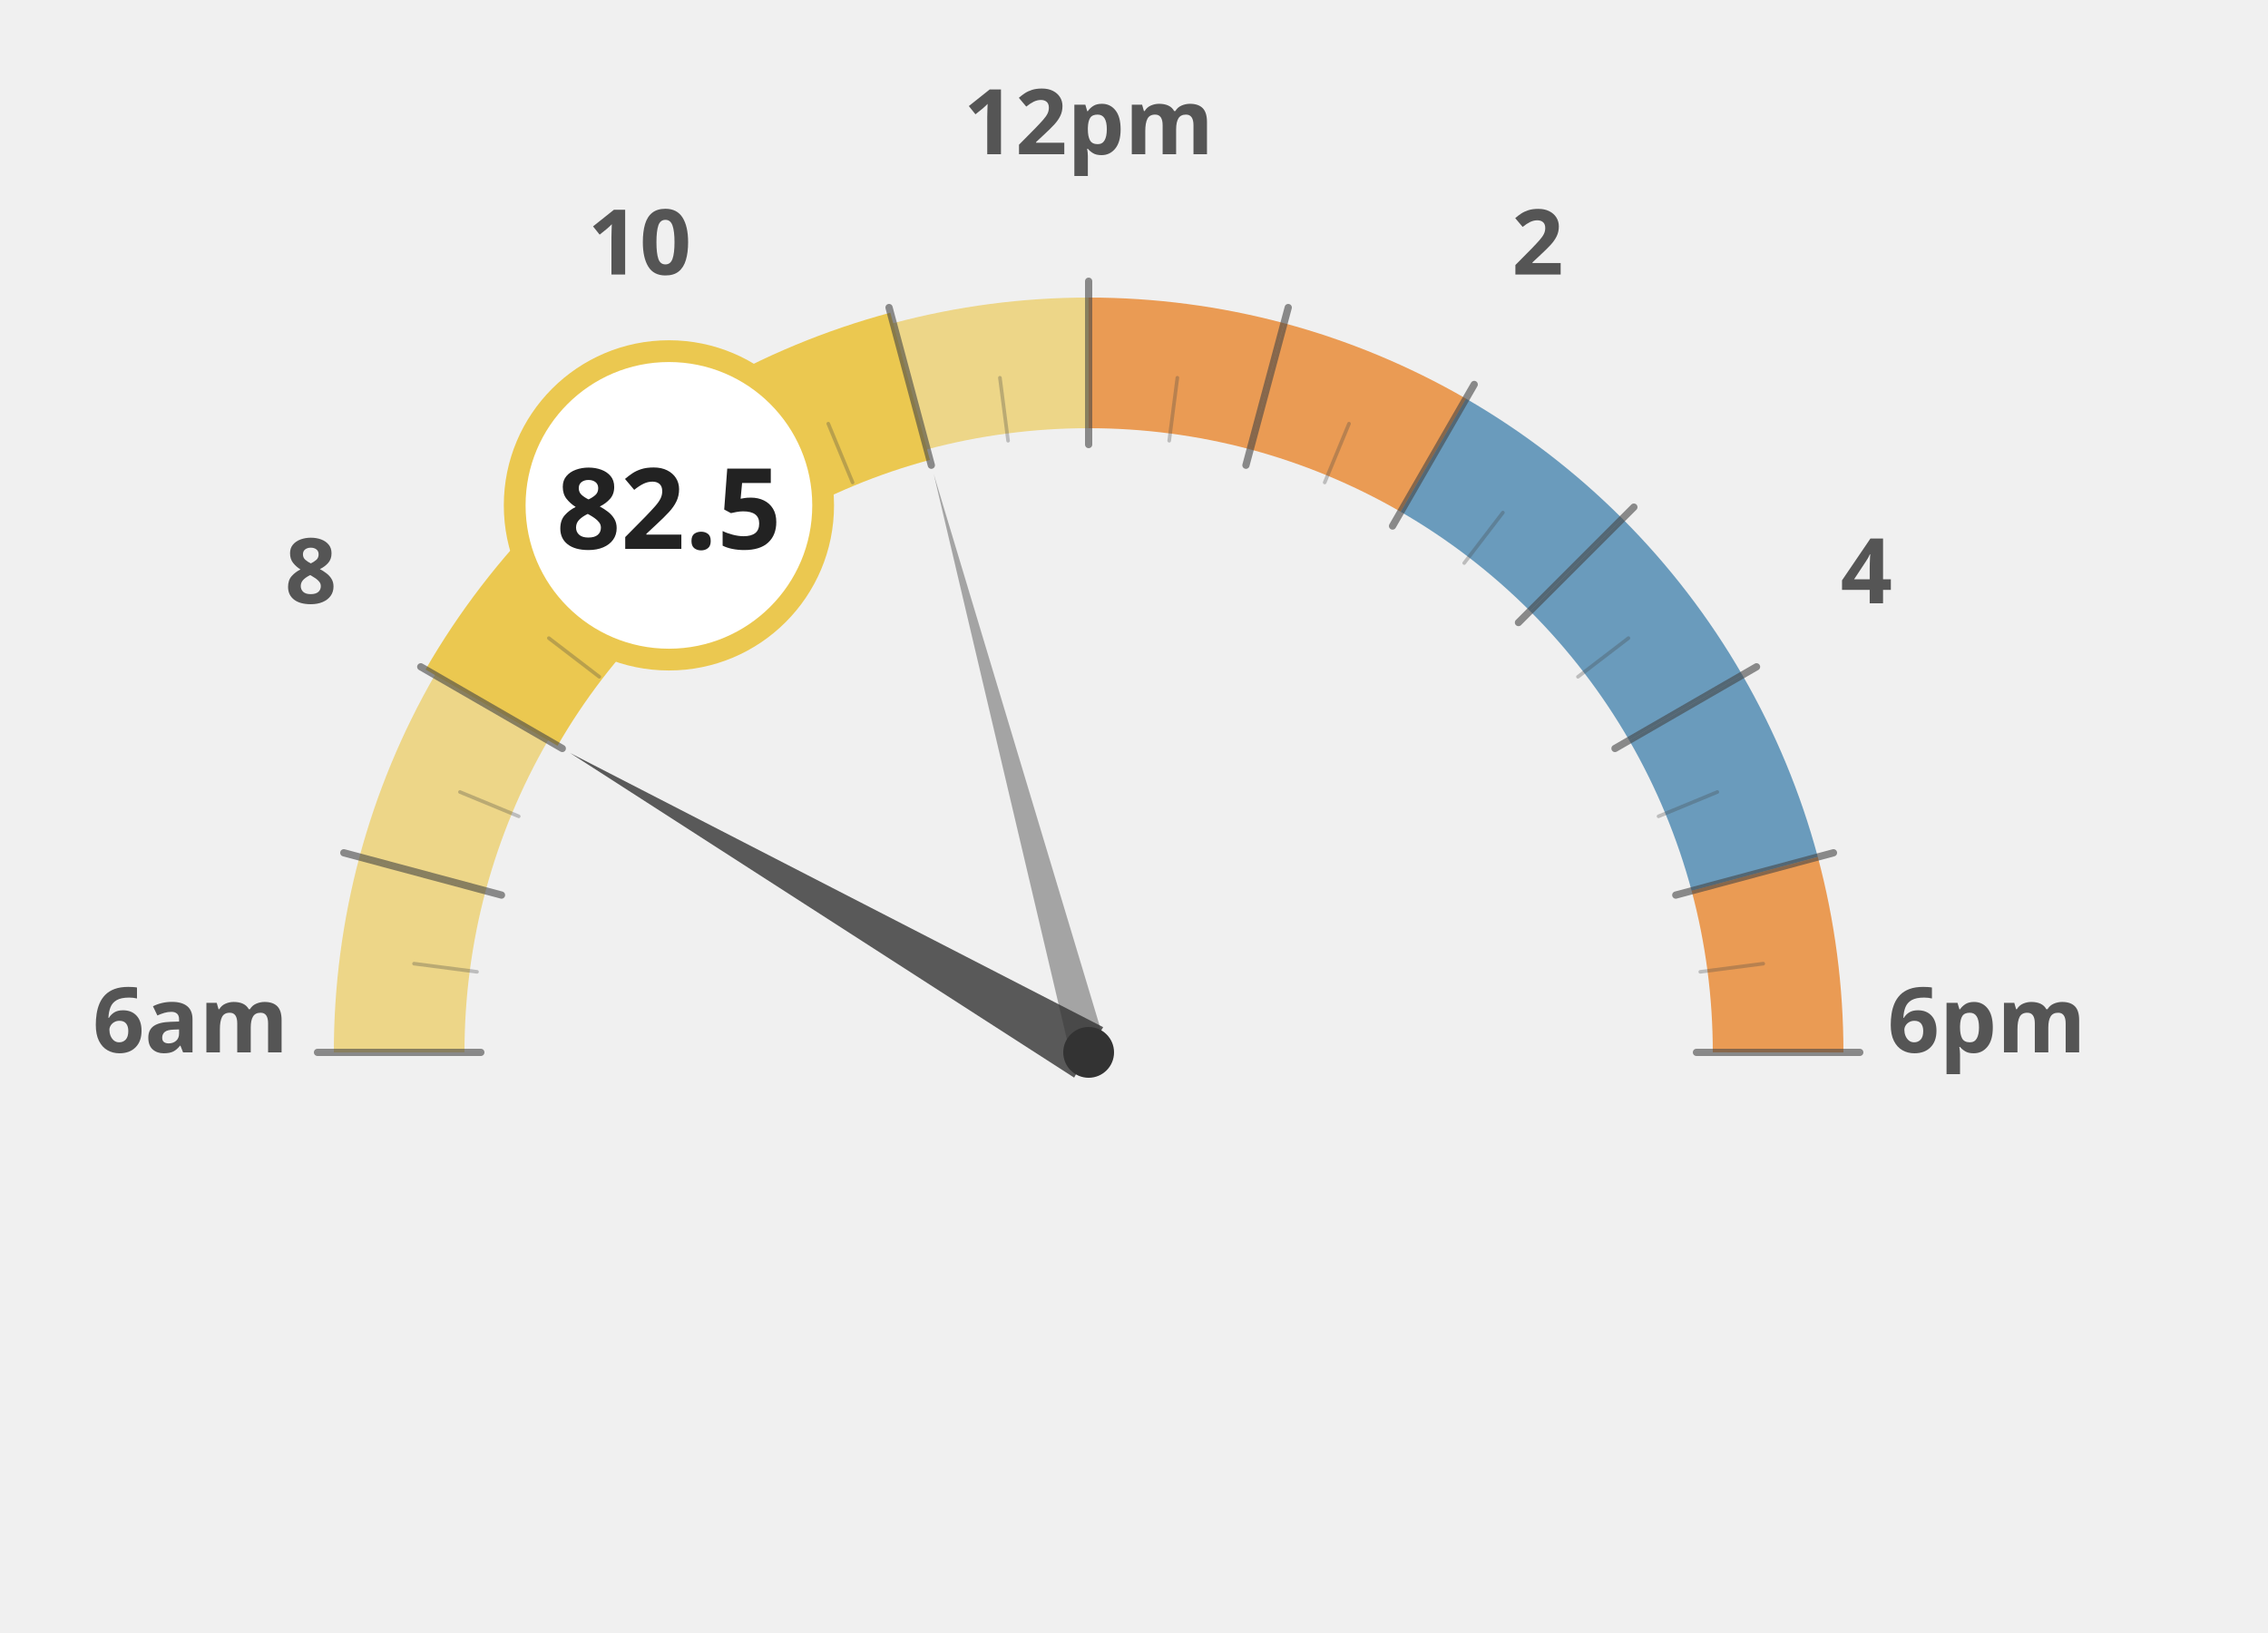
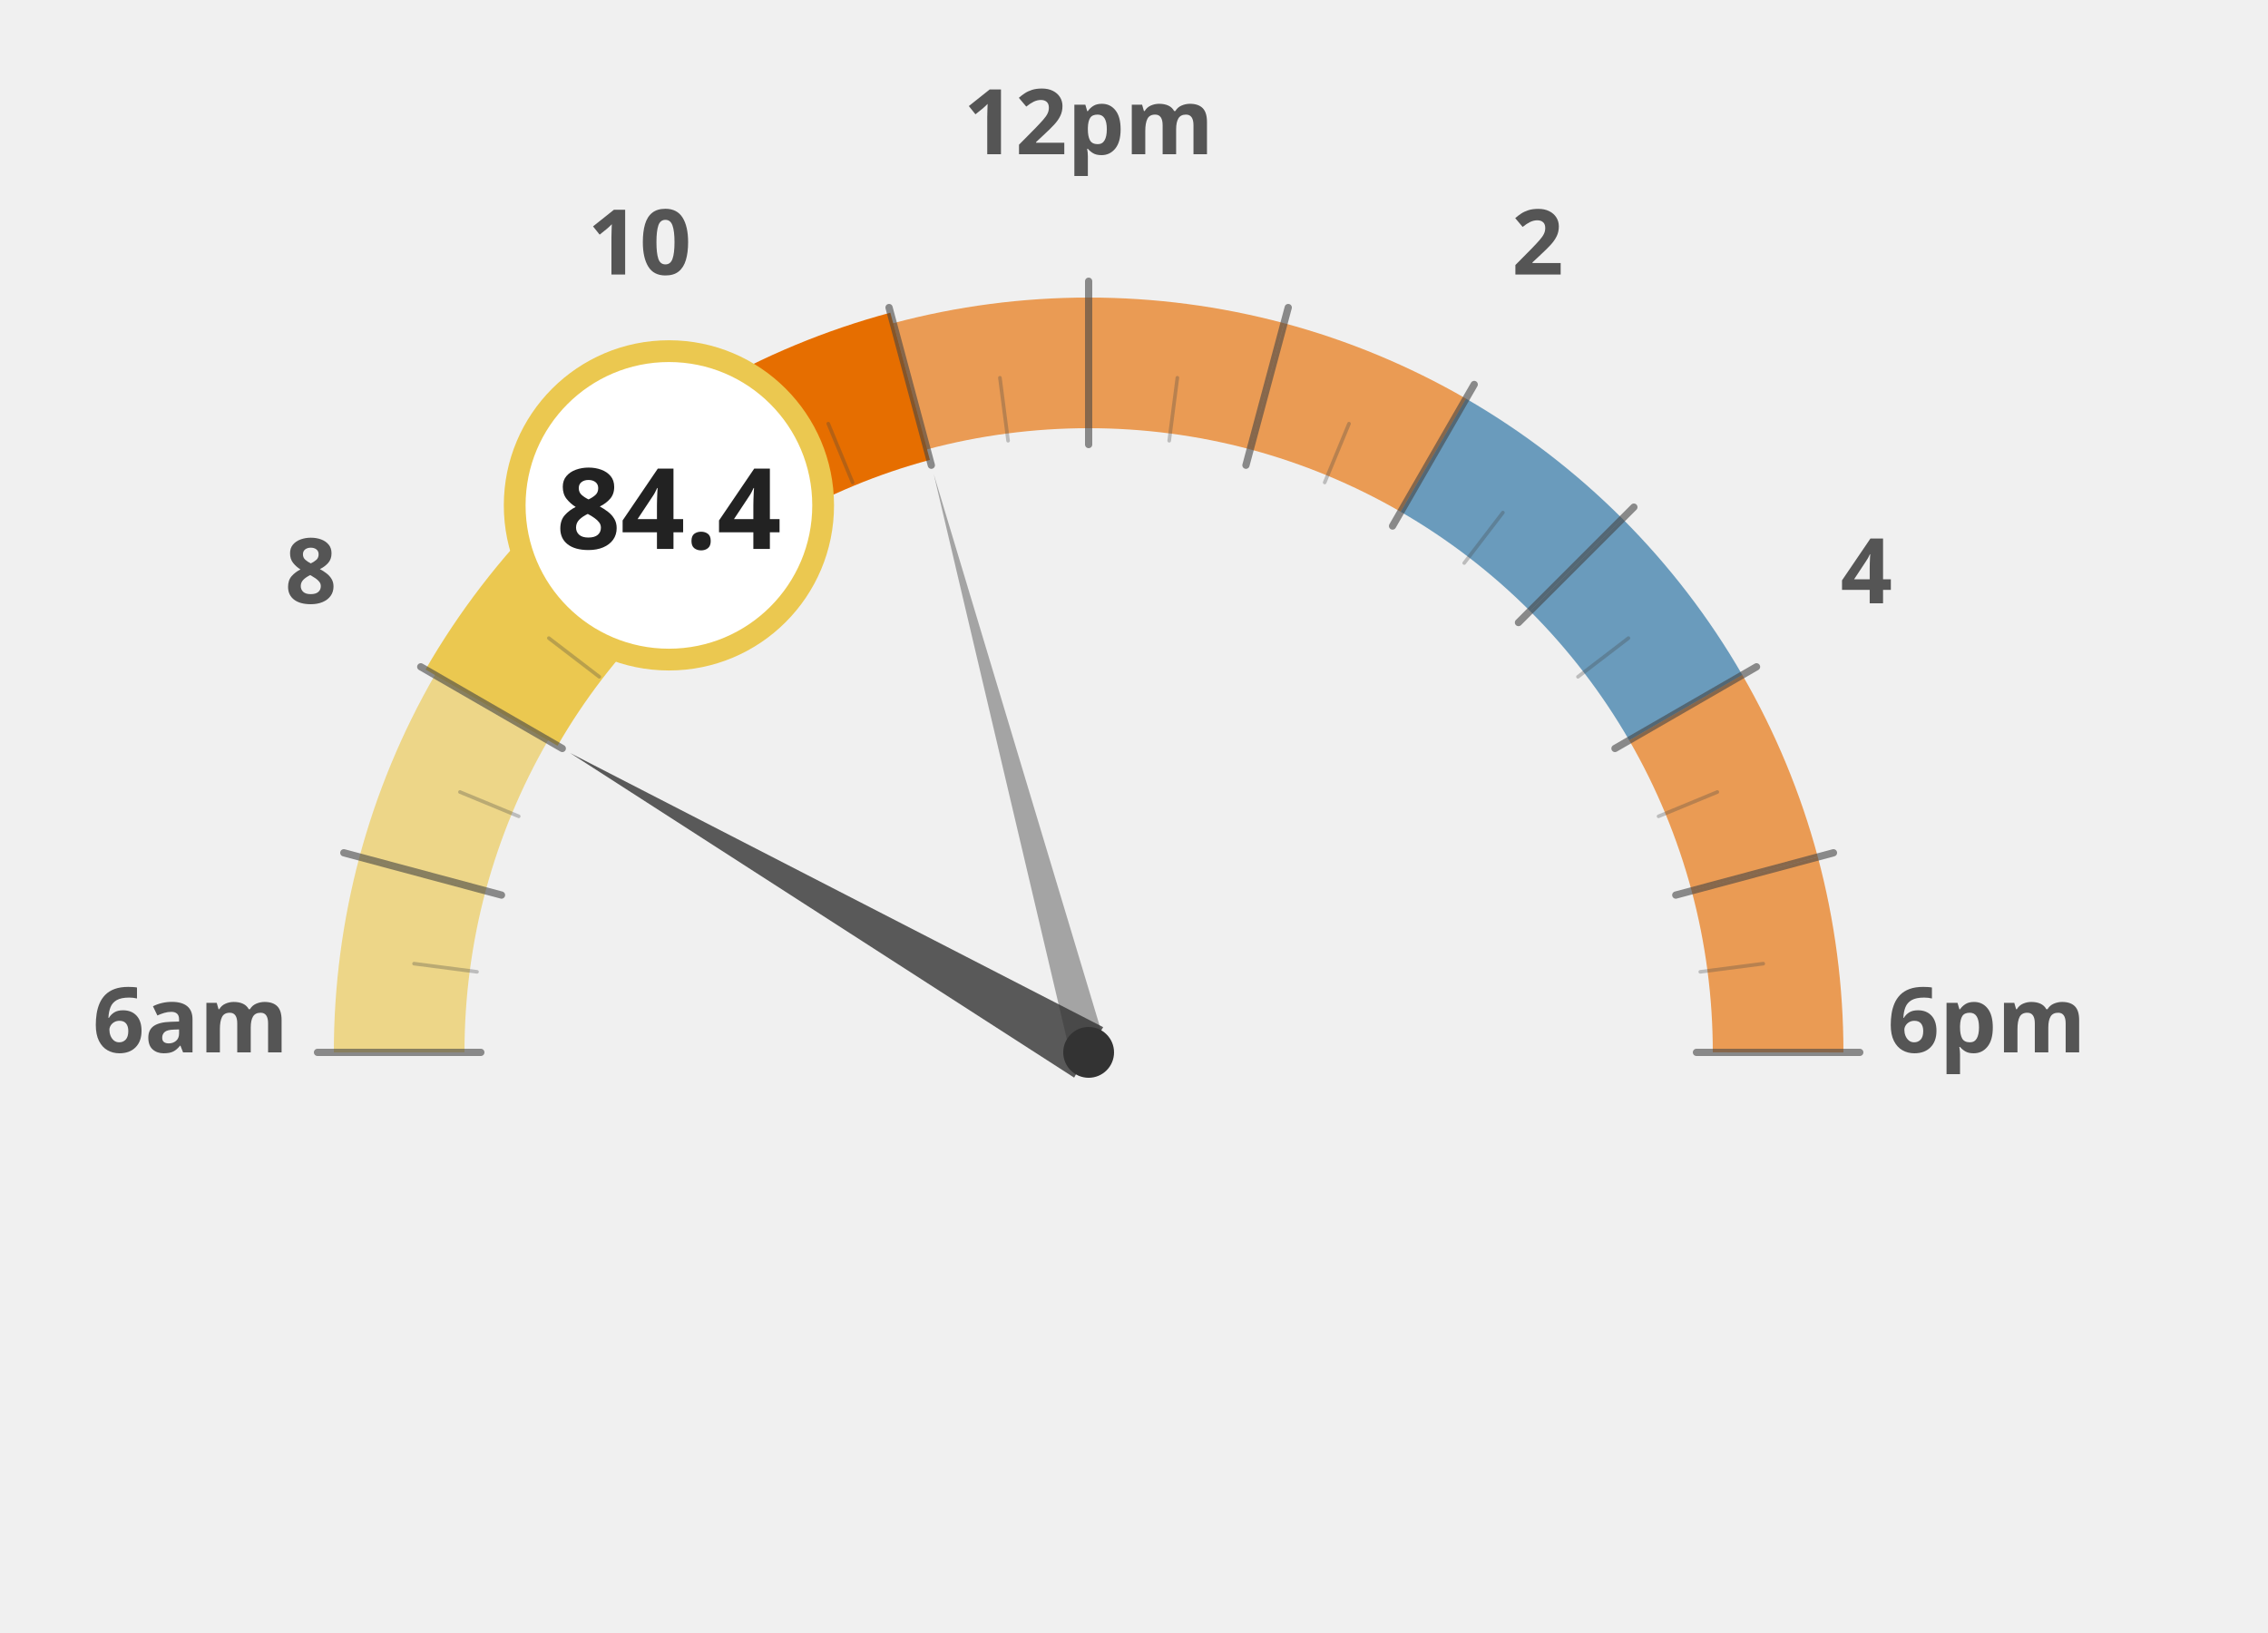
<svg xmlns="http://www.w3.org/2000/svg" width="100%" height="100%" viewBox="0 0 1250 900">
  <g transform="translate(100, 100)">
    <path d="M 120.0 480.0 A 380 380 0 0 1 132.9 381.6" fill="none" stroke="#ebc850" stroke-width="72" stroke-opacity="0.65" />
    <path d="M 132.9 381.6 A 380 380 0 0 1 170.9 290.0" fill="none" stroke="#ebc850" stroke-width="72" stroke-opacity="0.65" />
    <path d="M 170.9 290.0 A 380 380 0 0 1 231.3 211.3" fill="none" stroke="#ebc850" stroke-width="72" stroke-opacity="1.0" />
    <path d="M 231.3 211.3 A 380 380 0 0 1 310.0 150.9" fill="none" stroke="#ebc850" stroke-width="72" stroke-opacity="1.0" />
-     <path d="M 310.0 150.9 A 380 380 0 0 1 401.6 112.9" fill="none" stroke="#ebc850" stroke-width="72" stroke-opacity="1.0" />
-     <path d="M 401.6 112.9 A 380 380 0 0 1 500.0 100.0" fill="none" stroke="#ebc850" stroke-width="72" stroke-opacity="0.65" />
+     <path d="M 310.0 150.9 A 380 380 0 0 1 401.6 112.9" fill="none" stroke="#e66e00" stroke-width="72" stroke-opacity="1.0" />
+     <path d="M 401.6 112.9 A 380 380 0 0 1 500.0 100.0" fill="none" stroke="#e66e00" stroke-width="72" stroke-opacity="0.65" />
    <path d="M 500.0 100.0 A 380 380 0 0 1 598.4 112.9" fill="none" stroke="#e66e00" stroke-width="72" stroke-opacity="0.65" />
    <path d="M 598.4 112.9 A 380 380 0 0 1 690.0 150.9" fill="none" stroke="#e66e00" stroke-width="72" stroke-opacity="0.65" />
    <path d="M 690.0 150.9 A 380 380 0 0 1 768.7 211.3" fill="none" stroke="#236ea0" stroke-width="72" stroke-opacity="0.65" />
    <path d="M 768.7 211.3 A 380 380 0 0 1 829.1 290.0" fill="none" stroke="#236ea0" stroke-width="72" stroke-opacity="0.65" />
-     <path d="M 829.1 290.0 A 380 380 0 0 1 867.1 381.6" fill="none" stroke="#236ea0" stroke-width="72" stroke-opacity="0.65" />
+     <path d="M 829.1 290.0 A 380 380 0 0 1 867.1 381.6" fill="none" stroke="#e66e00" stroke-width="72" stroke-opacity="0.65" />
    <path d="M 867.1 381.6 A 380 380 0 0 1 880.0 480.0" fill="none" stroke="#e66e00" stroke-width="72" stroke-opacity="0.65" />
    <text x="5.0" y="480" text-anchor="middle" font-family="Montserrat, sans-serif" font-size="50" font-weight="900" fill="#555">6am</text>
    <text x="71.317" y="232.5" text-anchor="middle" font-family="Montserrat, sans-serif" font-size="50" font-weight="900" fill="#555">8</text>
    <text x="252.5" y="51.317" text-anchor="middle" font-family="Montserrat, sans-serif" font-size="50" font-weight="900" fill="#555">10</text>
    <text x="500" y="-15.0" text-anchor="middle" font-family="Montserrat, sans-serif" font-size="50" font-weight="900" fill="#555">12pm</text>
    <text x="747.5" y="51.317" text-anchor="middle" font-family="Montserrat, sans-serif" font-size="50" font-weight="900" fill="#555">2</text>
    <text x="928.683" y="232.5" text-anchor="middle" font-family="Montserrat, sans-serif" font-size="50" font-weight="900" fill="#555">4</text>
    <text x="995.0" y="480.0" text-anchor="middle" font-family="Montserrat, sans-serif" font-size="50" font-weight="900" fill="#555">6pm</text>
    <path d="M 170.9 290.0 A 380 380 0 0 1 231.3 211.3" fill="none" stroke="#ebc850" stroke-width="84" stroke-linecap="butt" />
    <path d="M 231.3 211.3 A 380 380 0 0 1 310.0 150.9" fill="none" stroke="#ebc850" stroke-width="84" stroke-linecap="butt" />
-     <path d="M 310.0 150.9 A 380 380 0 0 1 401.6 112.9" fill="none" stroke="#ebc850" stroke-width="84" stroke-linecap="butt" />
+     <path d="M 310.0 150.9 A 380 380 0 0 1 401.6 112.9" fill="none" stroke="#e66e00" stroke-width="84" stroke-linecap="butt" />
    <line x1="165.0" y1="480.0" x2="75.0" y2="480.0" stroke="#444" stroke-width="4" stroke-linecap="round" opacity="0.6" />
    <line x1="162.9" y1="435.6" x2="128.2" y2="431.1" stroke="#444" stroke-width="2" stroke-linecap="round" opacity="0.3" />
    <line x1="176.4" y1="393.3" x2="89.5" y2="370.0" stroke="#444" stroke-width="4" stroke-linecap="round" opacity="0.6" />
    <line x1="185.9" y1="349.9" x2="153.5" y2="336.5" stroke="#444" stroke-width="2" stroke-linecap="round" opacity="0.3" />
    <line x1="209.9" y1="312.5" x2="131.9" y2="267.5" stroke="#444" stroke-width="4" stroke-linecap="round" opacity="0.6" />
    <line x1="230.3" y1="273.0" x2="202.5" y2="251.7" stroke="#444" stroke-width="2" stroke-linecap="round" opacity="0.3" />
    <line x1="263.1" y1="243.1" x2="199.5" y2="179.5" stroke="#444" stroke-width="4" stroke-linecap="round" opacity="0.6" />
    <line x1="293.0" y1="210.3" x2="271.7" y2="182.5" stroke="#444" stroke-width="2" stroke-linecap="round" opacity="0.3" />
    <line x1="332.5" y1="189.9" x2="287.5" y2="111.9" stroke="#444" stroke-width="4" stroke-linecap="round" opacity="0.6" />
    <line x1="369.9" y1="165.9" x2="356.5" y2="133.5" stroke="#444" stroke-width="2" stroke-linecap="round" opacity="0.3" />
    <line x1="413.3" y1="156.4" x2="390.0" y2="69.5" stroke="#444" stroke-width="4" stroke-linecap="round" opacity="0.6" />
    <line x1="455.6" y1="142.9" x2="451.1" y2="108.2" stroke="#444" stroke-width="2" stroke-linecap="round" opacity="0.3" />
    <line x1="500.0" y1="145.0" x2="500.0" y2="55.0" stroke="#444" stroke-width="4" stroke-linecap="round" opacity="0.6" />
    <line x1="544.4" y1="142.9" x2="548.9" y2="108.2" stroke="#444" stroke-width="2" stroke-linecap="round" opacity="0.3" />
    <line x1="586.7" y1="156.4" x2="610.0" y2="69.5" stroke="#444" stroke-width="4" stroke-linecap="round" opacity="0.6" />
    <line x1="630.1" y1="165.9" x2="643.5" y2="133.5" stroke="#444" stroke-width="2" stroke-linecap="round" opacity="0.3" />
    <line x1="667.5" y1="189.9" x2="712.5" y2="111.9" stroke="#444" stroke-width="4" stroke-linecap="round" opacity="0.6" />
    <line x1="707.0" y1="210.3" x2="728.3" y2="182.5" stroke="#444" stroke-width="2" stroke-linecap="round" opacity="0.3" />
    <line x1="736.9" y1="243.1" x2="800.5" y2="179.5" stroke="#444" stroke-width="4" stroke-linecap="round" opacity="0.6" />
    <line x1="769.7" y1="273.0" x2="797.5" y2="251.7" stroke="#444" stroke-width="2" stroke-linecap="round" opacity="0.3" />
    <line x1="790.1" y1="312.5" x2="868.1" y2="267.5" stroke="#444" stroke-width="4" stroke-linecap="round" opacity="0.6" />
    <line x1="814.1" y1="349.9" x2="846.5" y2="336.5" stroke="#444" stroke-width="2" stroke-linecap="round" opacity="0.3" />
    <line x1="823.6" y1="393.3" x2="910.5" y2="370.0" stroke="#444" stroke-width="4" stroke-linecap="round" opacity="0.6" />
    <line x1="837.1" y1="435.6" x2="871.8" y2="431.1" stroke="#444" stroke-width="2" stroke-linecap="round" opacity="0.3" />
    <line x1="835.0" y1="480.0" x2="925.0" y2="480.0" stroke="#444" stroke-width="4" stroke-linecap="round" opacity="0.6" />
    <polygon points="214.2,315.0 492.0,493.9 508.0,466.1" fill="#333" opacity="0.8" />
    <polygon points="414.6,161.2 490.3,482.6 509.7,477.4" fill="#333" opacity="0.4" />
    <circle cx="500" cy="480" r="14" fill="#333" />
    <circle cx="268.671" cy="178.526" r="85" fill="white" stroke="#ebc850" stroke-width="12" />
-     <text x="268.671" y="202.526" text-anchor="middle" font-family="Montserrat, sans-serif" font-size="62" font-weight="800" fill="#222">82.5</text>
+     <text x="268.671" y="202.526" text-anchor="middle" font-family="Montserrat, sans-serif" font-size="62" font-weight="800" fill="#222">84.4</text>
  </g>
</svg>
